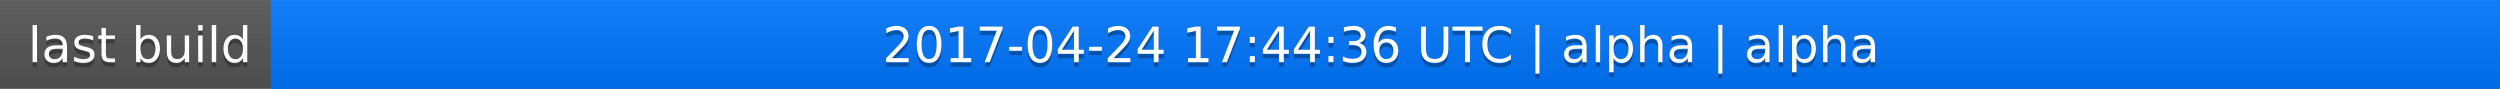
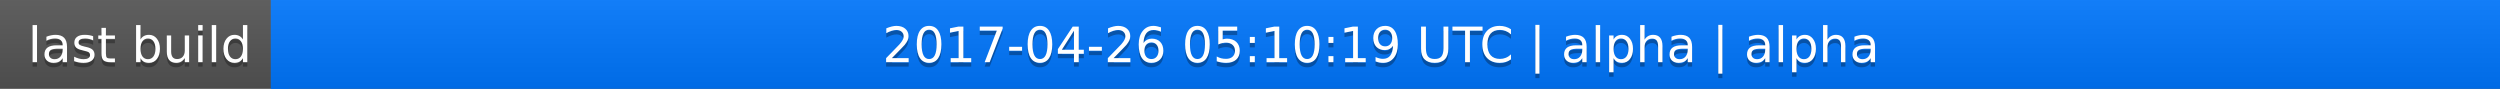
<svg xmlns="http://www.w3.org/2000/svg" width="563" height="20">
  <linearGradient id="a" x2="0" y2="100%">
    <stop offset="0" stop-color="#bbb" stop-opacity=".1" />
    <stop offset="1" stop-opacity=".1" />
  </linearGradient>
  <rect rx="0" width="563" height="20" fill="#555" />
  <rect rx="0" x="61" width="502" height="20" fill="#07f" />
  <path fill="#07f" d="M61 0h4v20h-4z" />
  <rect rx="0" width="563" height="20" fill="url(#a)" />
  <g fill="#fff" text-anchor="middle" font-family="DejaVu Sans,Verdana,Geneva,sans-serif" font-size="11">
    <text x="31.5" y="15" fill="#010101" fill-opacity=".3">last build</text>
    <text x="31.5" y="14">last build</text>
-     <text x="311" y="15" fill="#010101" fill-opacity=".3">2017-04-24 17:44:36 UTC | alpha | alpha</text>
-     <text x="311" y="14">2017-04-24 17:44:36 UTC | alpha | alpha</text>
+     <text x="311" y="15" fill="#010101" fill-opacity=".3">2017-04-26 05:10:19 UTC | alpha | alpha</text>
+     <text x="311" y="14">2017-04-26 05:10:19 UTC | alpha | alpha</text>
  </g>
</svg>
